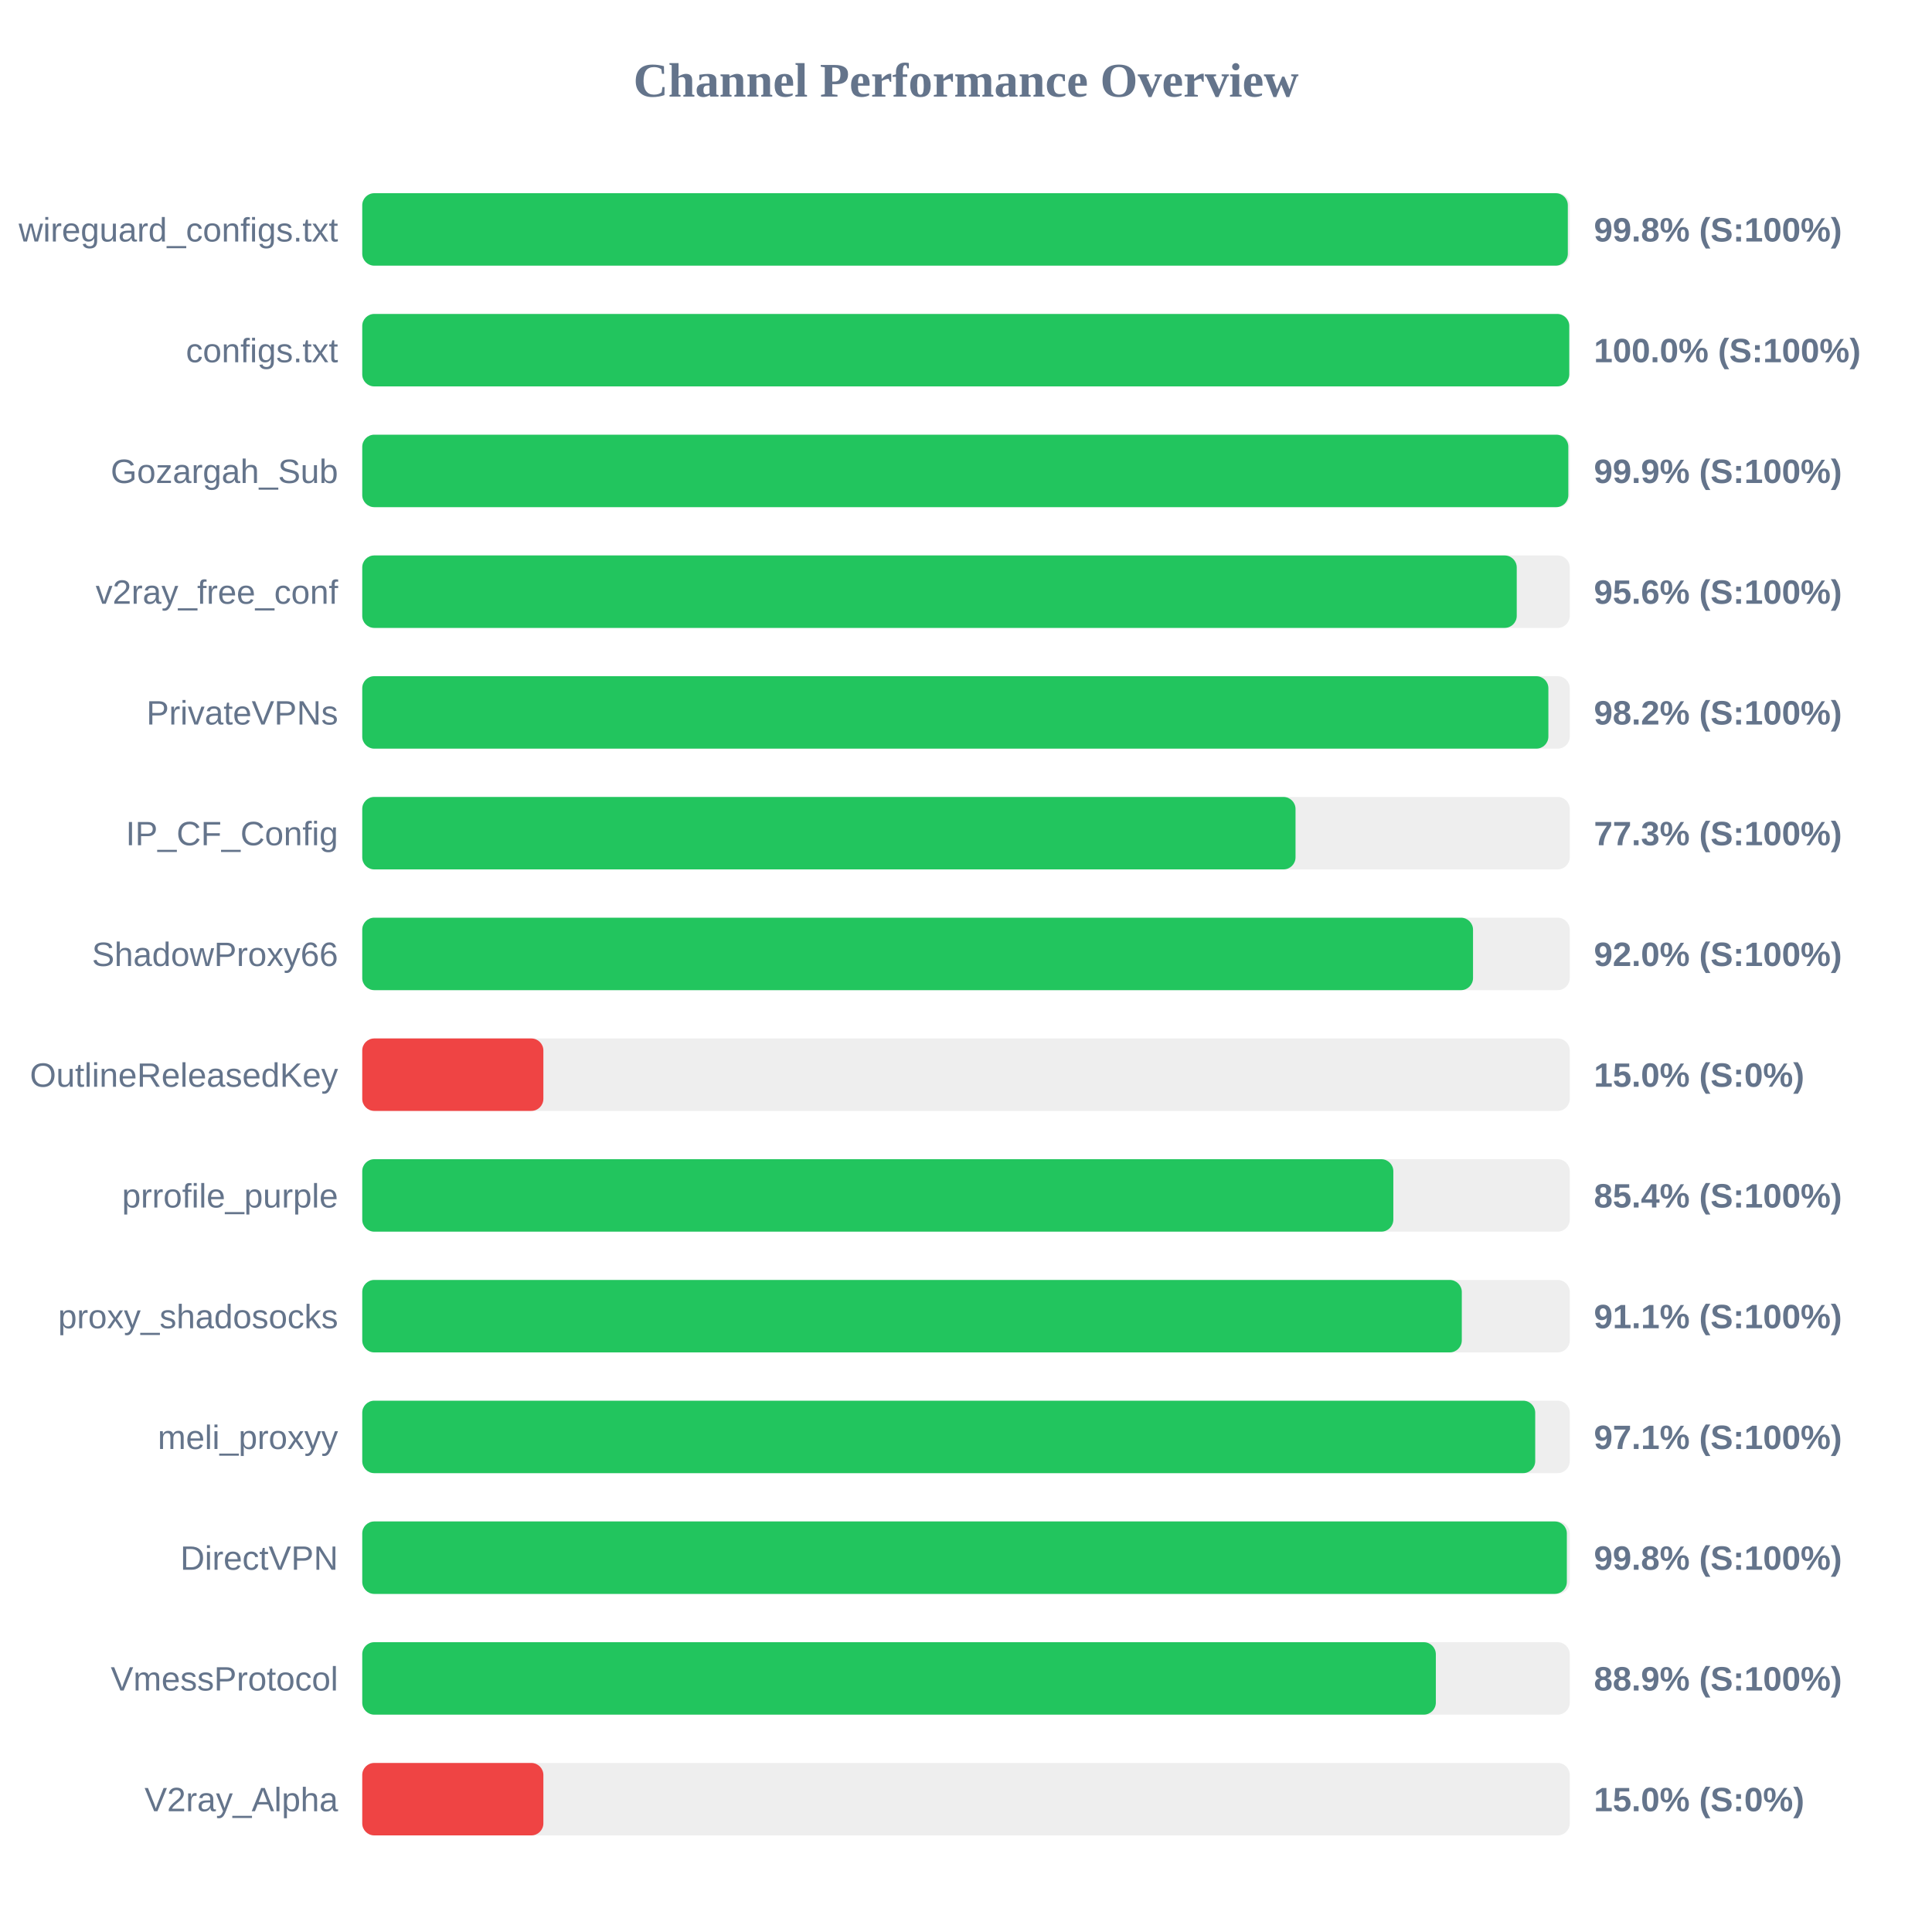
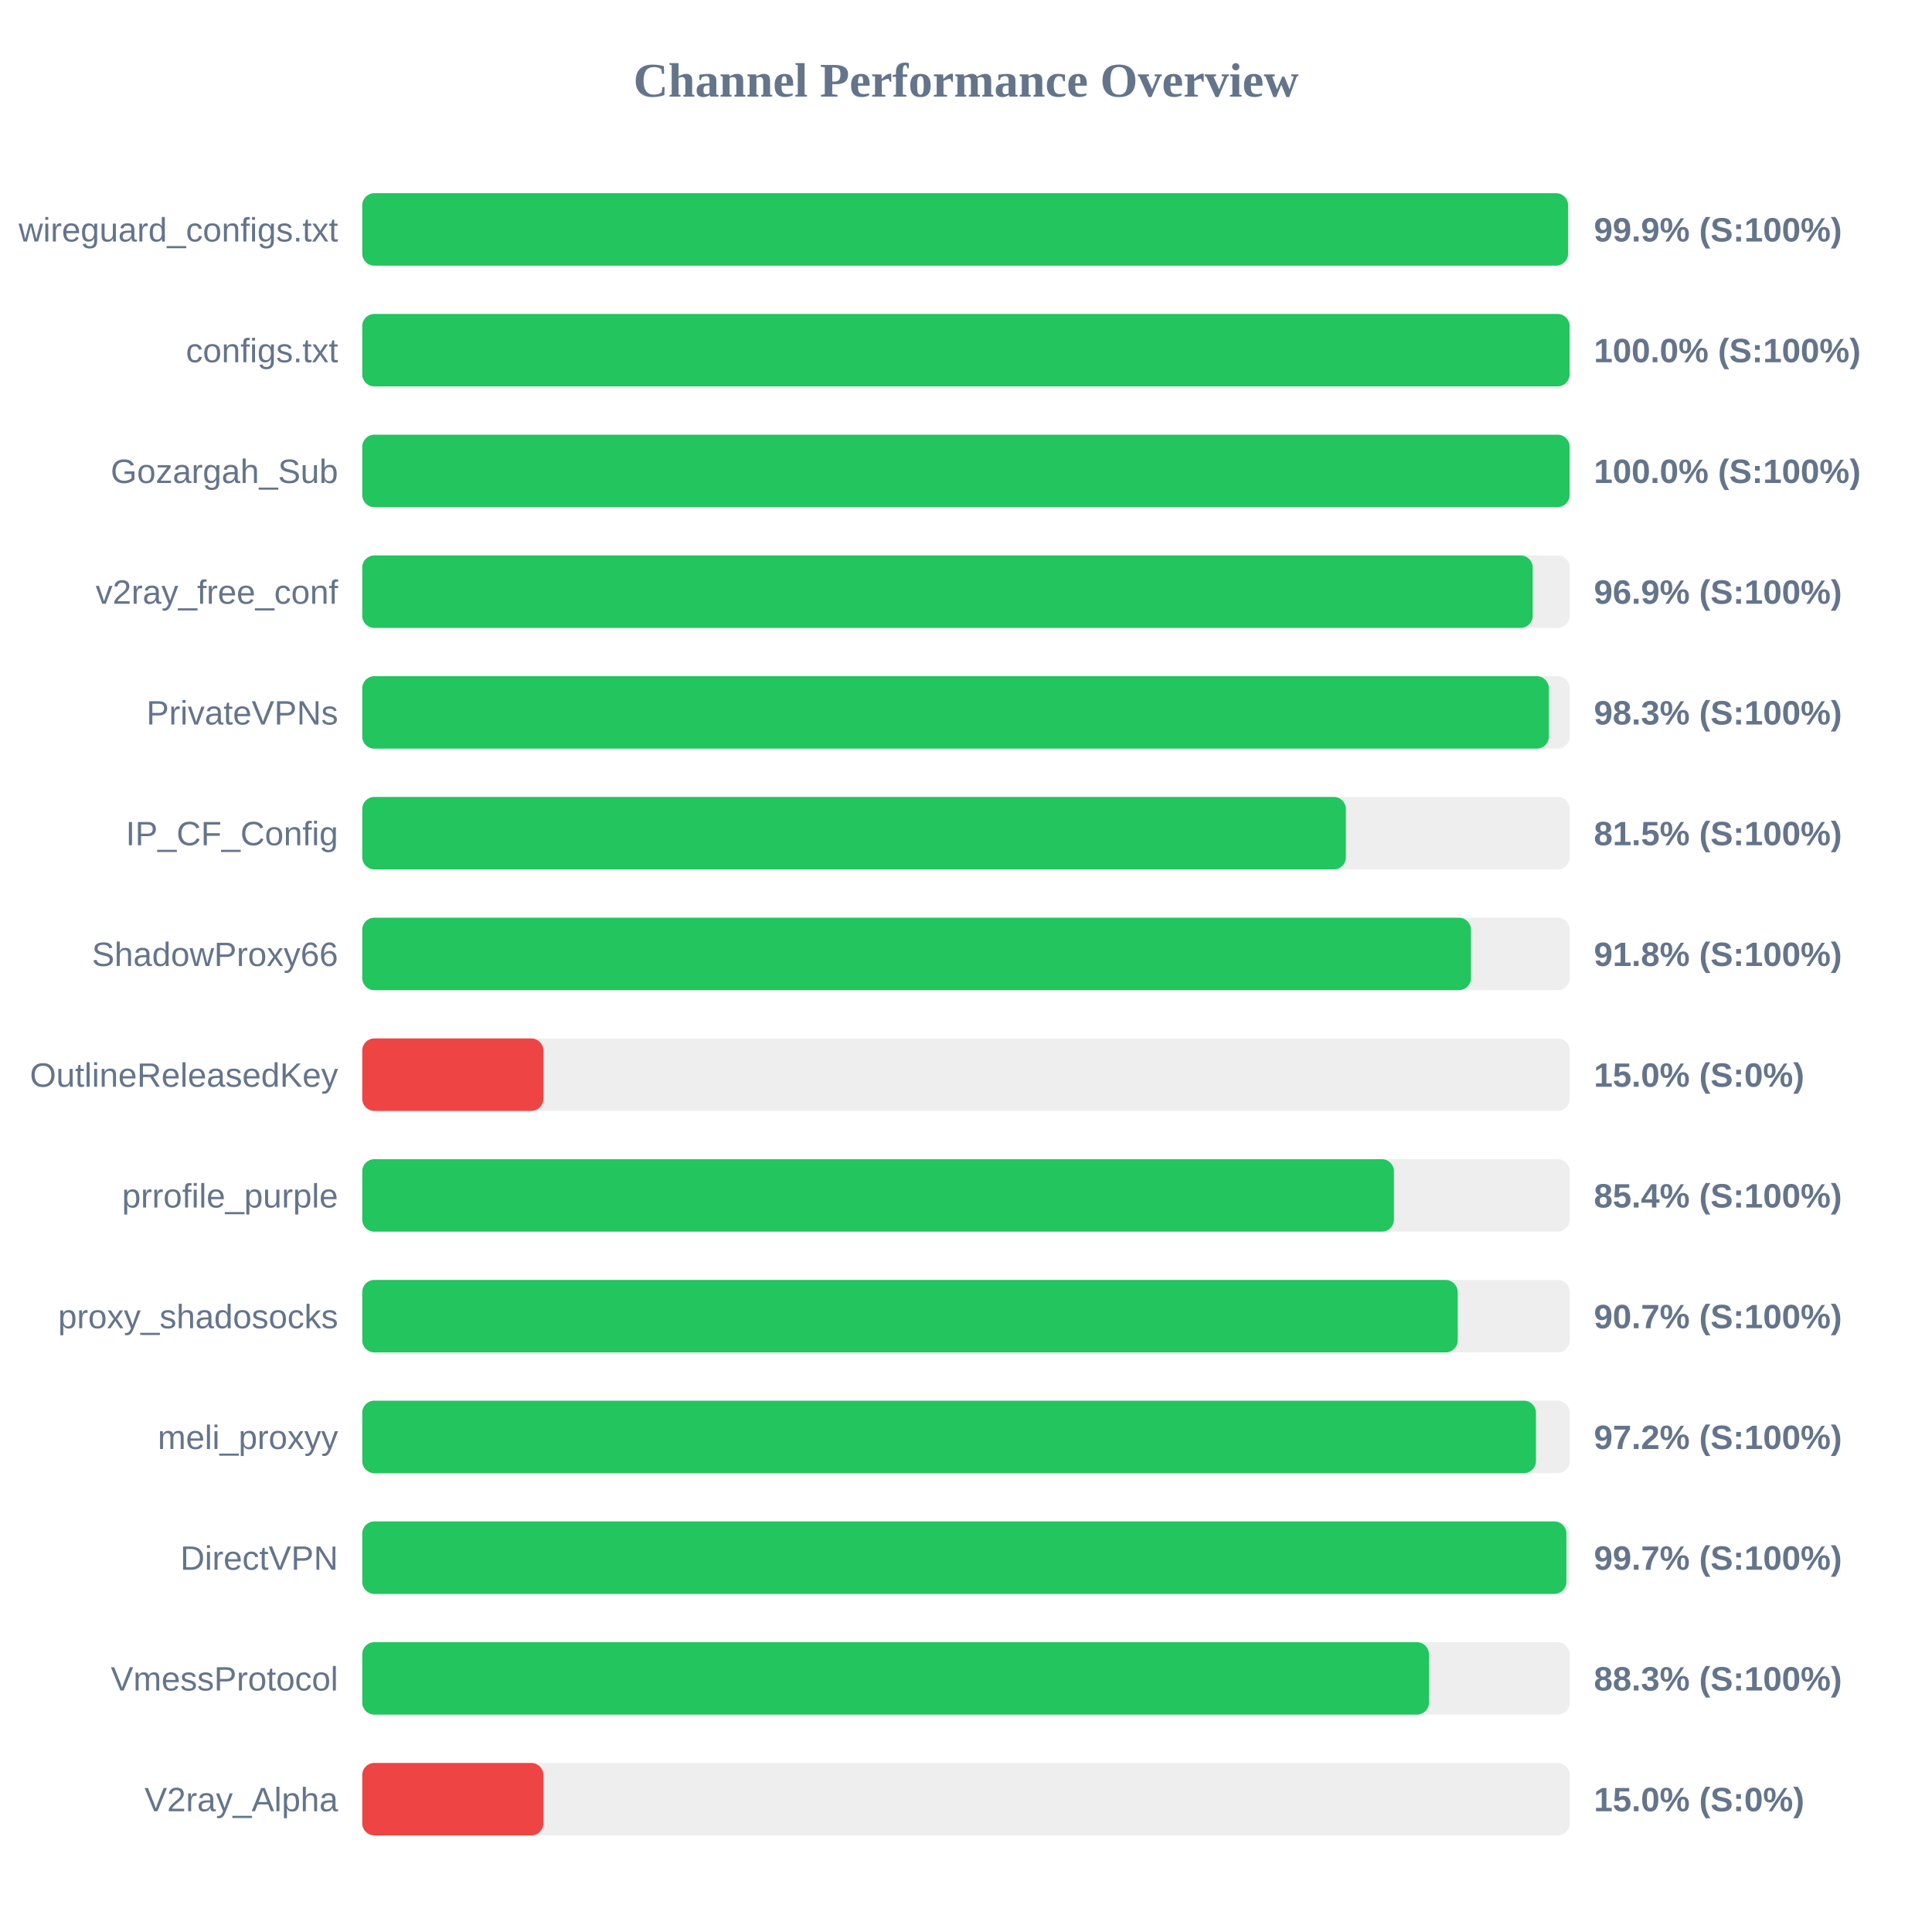
<svg xmlns="http://www.w3.org/2000/svg" width="800" height="800" version="1.1">
  <style>
        .row { font: 14px Arial; fill: #64748b; }
        .score { font: bold 14px Arial; fill: #64748b; }
    </style>
  <text x="400" y="40" text-anchor="middle" font-size="20px" font-weight="bold" fill="#64748b">Channel Performance Overview</text>
  <rect x="150" y="80" width="500" height="30" fill="#eee" rx="5" />
-   <rect x="150" y="80" width="499.2" height="30" fill="#22c55e" rx="5" />
+   <rect x="150" y="80" width="499.3" height="30" fill="#22c55e" rx="5" />
  <text x="140" y="100" text-anchor="end" class="row">wireguard_configs.txt</text>
-   <text x="660" y="100" text-anchor="start" class="score">99.8% (S:100%)</text>
+   <text x="660" y="100" text-anchor="start" class="score">99.9% (S:100%)</text>
  <rect x="150" y="130" width="500" height="30" fill="#eee" rx="5" />
-   <rect x="150" y="130" width="499.8" height="30" fill="#22c55e" rx="5" />
+   <rect x="150" y="130" width="499.95" height="30" fill="#22c55e" rx="5" />
  <text x="140" y="150" text-anchor="end" class="row">configs.txt</text>
  <text x="660" y="150" text-anchor="start" class="score">100.0% (S:100%)</text>
  <rect x="150" y="180" width="500" height="30" fill="#eee" rx="5" />
-   <rect x="150" y="180" width="499.4" height="30" fill="#22c55e" rx="5" />
+   <rect x="150" y="180" width="499.95" height="30" fill="#22c55e" rx="5" />
  <text x="140" y="200" text-anchor="end" class="row">Gozargah_Sub</text>
-   <text x="660" y="200" text-anchor="start" class="score">99.9% (S:100%)</text>
+   <text x="660" y="200" text-anchor="start" class="score">100.0% (S:100%)</text>
  <rect x="150" y="230" width="500" height="30" fill="#eee" rx="5" />
-   <rect x="150" y="230" width="478.05" height="30" fill="#22c55e" rx="5" />
+   <rect x="150" y="230" width="484.65" height="30" fill="#22c55e" rx="5" />
  <text x="140" y="250" text-anchor="end" class="row">v2ray_free_conf</text>
-   <text x="660" y="250" text-anchor="start" class="score">95.6% (S:100%)</text>
+   <text x="660" y="250" text-anchor="start" class="score">96.9% (S:100%)</text>
  <rect x="150" y="280" width="500" height="30" fill="#eee" rx="5" />
-   <rect x="150" y="280" width="491.15" height="30" fill="#22c55e" rx="5" />
+   <rect x="150" y="280" width="491.35" height="30" fill="#22c55e" rx="5" />
  <text x="140" y="300" text-anchor="end" class="row">PrivateVPNs</text>
-   <text x="660" y="300" text-anchor="start" class="score">98.2% (S:100%)</text>
+   <text x="660" y="300" text-anchor="start" class="score">98.3% (S:100%)</text>
  <rect x="150" y="330" width="500" height="30" fill="#eee" rx="5" />
-   <rect x="150" y="330" width="386.45" height="30" fill="#22c55e" rx="5" />
+   <rect x="150" y="330" width="407.3" height="30" fill="#22c55e" rx="5" />
  <text x="140" y="350" text-anchor="end" class="row">IP_CF_Config</text>
-   <text x="660" y="350" text-anchor="start" class="score">77.3% (S:100%)</text>
+   <text x="660" y="350" text-anchor="start" class="score">81.5% (S:100%)</text>
  <rect x="150" y="380" width="500" height="30" fill="#eee" rx="5" />
-   <rect x="150" y="380" width="459.95" height="30" fill="#22c55e" rx="5" />
+   <rect x="150" y="380" width="459.1" height="30" fill="#22c55e" rx="5" />
  <text x="140" y="400" text-anchor="end" class="row">ShadowProxy66</text>
-   <text x="660" y="400" text-anchor="start" class="score">92.0% (S:100%)</text>
+   <text x="660" y="400" text-anchor="start" class="score">91.8% (S:100%)</text>
  <rect x="150" y="430" width="500" height="30" fill="#eee" rx="5" />
  <rect x="150" y="430" width="75.0" height="30" fill="#ef4444" rx="5" />
  <text x="140" y="450" text-anchor="end" class="row">OutlineReleasedKey</text>
  <text x="660" y="450" text-anchor="start" class="score">15.0% (S:0%)</text>
  <rect x="150" y="480" width="500" height="30" fill="#eee" rx="5" />
-   <rect x="150" y="480" width="426.95" height="30" fill="#22c55e" rx="5" />
+   <rect x="150" y="480" width="427.2" height="30" fill="#22c55e" rx="5" />
  <text x="140" y="500" text-anchor="end" class="row">prrofile_purple</text>
  <text x="660" y="500" text-anchor="start" class="score">85.4% (S:100%)</text>
  <rect x="150" y="530" width="500" height="30" fill="#eee" rx="5" />
-   <rect x="150" y="530" width="455.3" height="30" fill="#22c55e" rx="5" />
+   <rect x="150" y="530" width="453.6" height="30" fill="#22c55e" rx="5" />
  <text x="140" y="550" text-anchor="end" class="row">proxy_shadosocks</text>
-   <text x="660" y="550" text-anchor="start" class="score">91.1% (S:100%)</text>
+   <text x="660" y="550" text-anchor="start" class="score">90.7% (S:100%)</text>
  <rect x="150" y="580" width="500" height="30" fill="#eee" rx="5" />
-   <rect x="150" y="580" width="485.7" height="30" fill="#22c55e" rx="5" />
+   <rect x="150" y="580" width="486.0" height="30" fill="#22c55e" rx="5" />
  <text x="140" y="600" text-anchor="end" class="row">meli_proxyy</text>
-   <text x="660" y="600" text-anchor="start" class="score">97.1% (S:100%)</text>
+   <text x="660" y="600" text-anchor="start" class="score">97.2% (S:100%)</text>
  <rect x="150" y="630" width="500" height="30" fill="#eee" rx="5" />
-   <rect x="150" y="630" width="498.8" height="30" fill="#22c55e" rx="5" />
+   <rect x="150" y="630" width="498.6" height="30" fill="#22c55e" rx="5" />
  <text x="140" y="650" text-anchor="end" class="row">DirectVPN</text>
-   <text x="660" y="650" text-anchor="start" class="score">99.8% (S:100%)</text>
+   <text x="660" y="650" text-anchor="start" class="score">99.7% (S:100%)</text>
  <rect x="150" y="680" width="500" height="30" fill="#eee" rx="5" />
-   <rect x="150" y="680" width="444.55" height="30" fill="#22c55e" rx="5" />
+   <rect x="150" y="680" width="441.7" height="30" fill="#22c55e" rx="5" />
  <text x="140" y="700" text-anchor="end" class="row">VmessProtocol</text>
-   <text x="660" y="700" text-anchor="start" class="score">88.9% (S:100%)</text>
+   <text x="660" y="700" text-anchor="start" class="score">88.3% (S:100%)</text>
  <rect x="150" y="730" width="500" height="30" fill="#eee" rx="5" />
  <rect x="150" y="730" width="75.0" height="30" fill="#ef4444" rx="5" />
  <text x="140" y="750" text-anchor="end" class="row">V2ray_Alpha</text>
  <text x="660" y="750" text-anchor="start" class="score">15.0% (S:0%)</text>
</svg>
